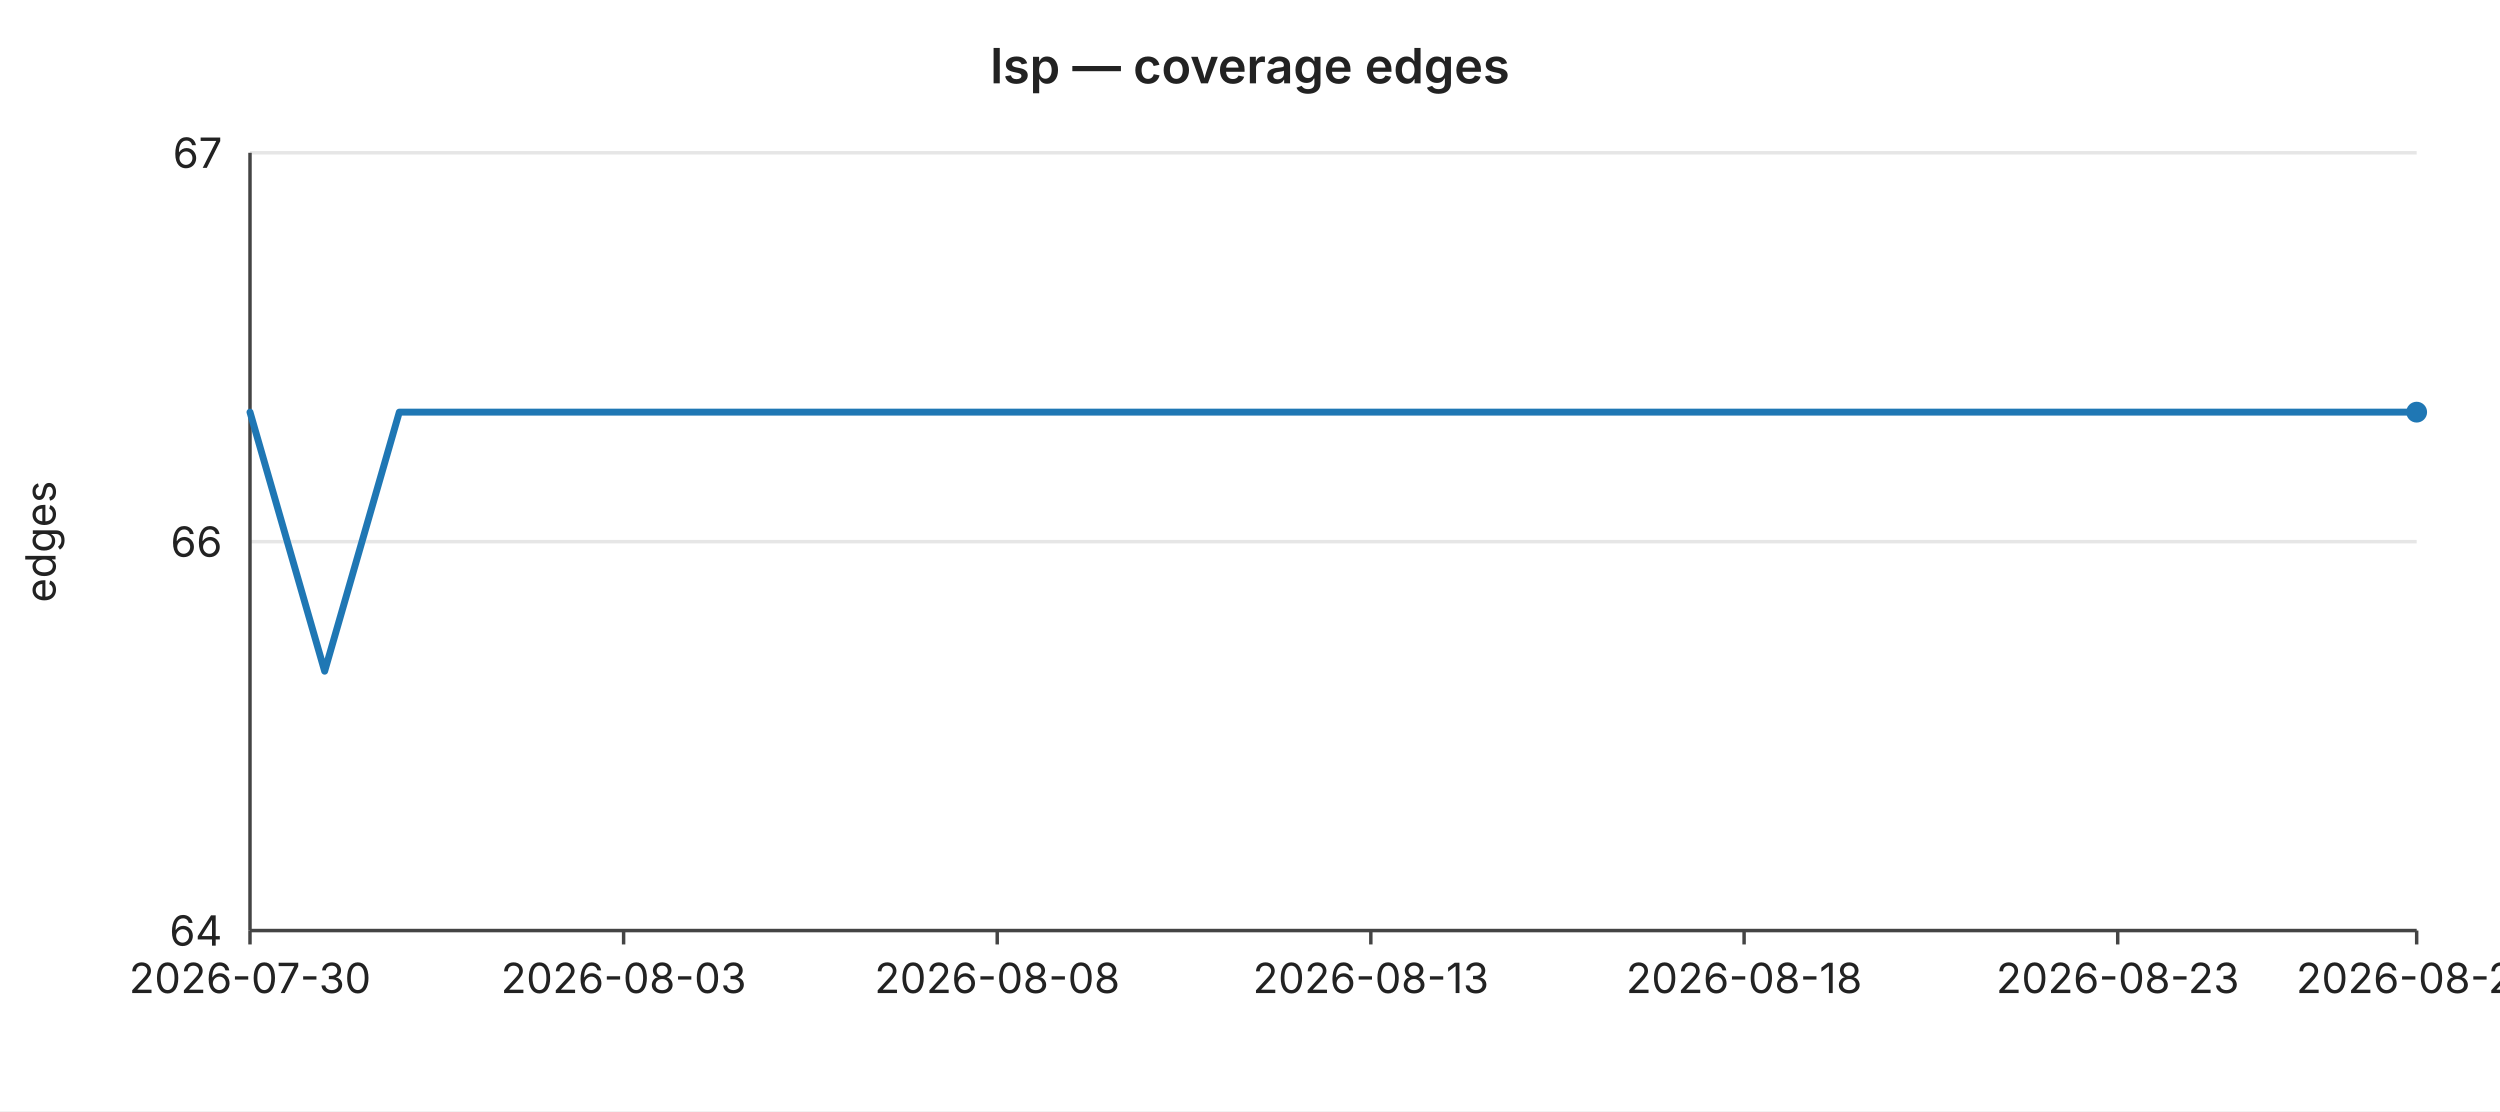
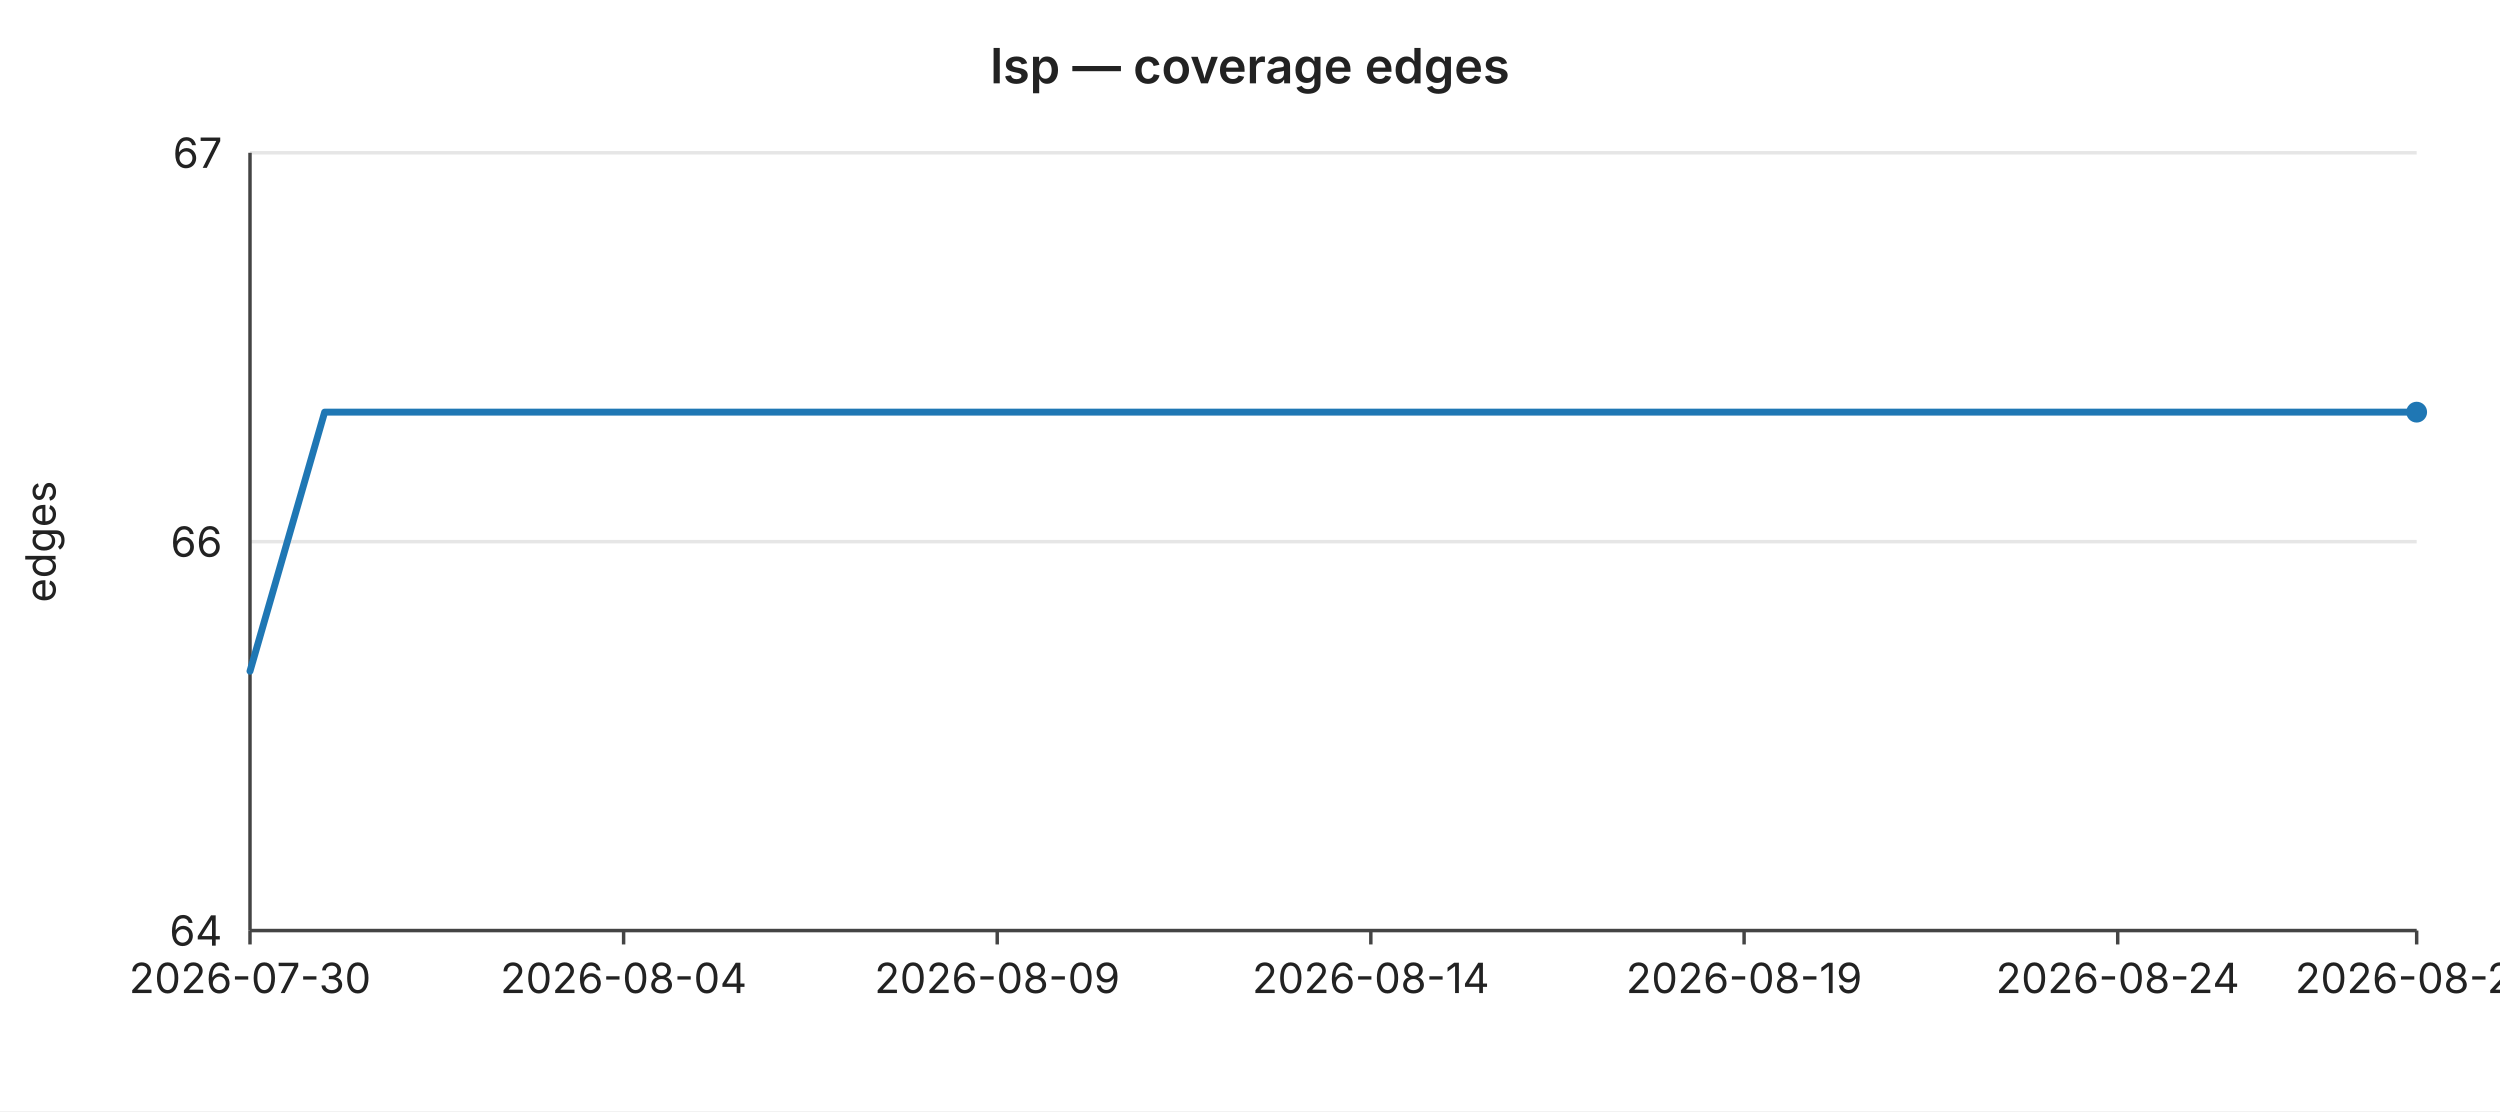
<svg xmlns="http://www.w3.org/2000/svg" width="720" height="320" viewBox="0 0 720 320" font-family="-apple-system,BlinkMacSystemFont,Segoe UI,sans-serif" font-size="12">
  <rect width="720" height="320" fill="#ffffff" />
  <text x="360" y="24" text-anchor="middle" font-size="14" font-weight="600" fill="#222">lsp — coverage edges</text>
  <line x1="72" y1="44.0" x2="696" y2="44.0" stroke="#e6e6e6" stroke-width="1" />
  <text x="64" y="44.0" text-anchor="end" dominant-baseline="middle" fill="#222">67</text>
  <line x1="72" y1="156.0" x2="696" y2="156.0" stroke="#e6e6e6" stroke-width="1" />
  <text x="64" y="156.0" text-anchor="end" dominant-baseline="middle" fill="#222">66</text>
  <line x1="72" y1="268.0" x2="696" y2="268.0" stroke="#e6e6e6" stroke-width="1" />
  <text x="64" y="268.0" text-anchor="end" dominant-baseline="middle" fill="#222">64</text>
  <text x="16" y="156" text-anchor="middle" fill="#222" transform="rotate(-90 16 156)">edges</text>
  <line x1="72" y1="44" x2="72" y2="268" stroke="#444" stroke-width="1" />
  <line x1="72" y1="268" x2="696" y2="268" stroke="#444" stroke-width="1" />
  <line x1="72.0" y1="268" x2="72.0" y2="272" stroke="#444" stroke-width="1" />
  <text x="72.0" y="286" text-anchor="middle" fill="#222">2026-07-30</text>
  <line x1="179.6" y1="268" x2="179.6" y2="272" stroke="#444" stroke-width="1" />
-   <text x="179.6" y="286" text-anchor="middle" fill="#222">2026-08-03</text>
+   <text x="179.6" y="286" text-anchor="middle" fill="#222">2026-08-04</text>
  <line x1="287.2" y1="268" x2="287.2" y2="272" stroke="#444" stroke-width="1" />
-   <text x="287.2" y="286" text-anchor="middle" fill="#222">2026-08-08</text>
+   <text x="287.2" y="286" text-anchor="middle" fill="#222">2026-08-09</text>
  <line x1="394.8" y1="268" x2="394.8" y2="272" stroke="#444" stroke-width="1" />
-   <text x="394.8" y="286" text-anchor="middle" fill="#222">2026-08-13</text>
+   <text x="394.8" y="286" text-anchor="middle" fill="#222">2026-08-14</text>
  <line x1="502.3" y1="268" x2="502.3" y2="272" stroke="#444" stroke-width="1" />
-   <text x="502.3" y="286" text-anchor="middle" fill="#222">2026-08-18</text>
+   <text x="502.3" y="286" text-anchor="middle" fill="#222">2026-08-19</text>
  <line x1="609.9" y1="268" x2="609.9" y2="272" stroke="#444" stroke-width="1" />
-   <text x="609.9" y="286" text-anchor="middle" fill="#222">2026-08-23</text>
+   <text x="609.9" y="286" text-anchor="middle" fill="#222">2026-08-24</text>
  <line x1="696.0" y1="268" x2="696.0" y2="272" stroke="#444" stroke-width="1" />
-   <text x="696.0" y="286" text-anchor="middle" fill="#222">2026-08-27</text>
-   <polyline fill="none" stroke="#1f77b4" stroke-width="2" stroke-linejoin="round" stroke-linecap="round" points="72.0,118.7 93.5,193.3 115.0,118.7 136.6,118.7 158.1,118.7 179.6,118.7 201.1,118.7 222.6,118.7 244.1,118.7 265.7,118.7 287.2,118.7 308.7,118.7 330.2,118.7 351.7,118.7 373.2,118.7 394.8,118.7 416.3,118.7 437.8,118.7 459.3,118.7 480.8,118.7 502.3,118.7 523.9,118.7 545.4,118.7 566.9,118.7 588.4,118.7 609.9,118.7 631.4,118.7 653.0,118.7 674.5,118.7 696.0,118.7" />
+   <text x="696.0" y="286" text-anchor="middle" fill="#222">2026-08-28</text>
+   <polyline fill="none" stroke="#1f77b4" stroke-width="2" stroke-linejoin="round" stroke-linecap="round" points="72.0,193.3 93.5,118.7 115.0,118.7 136.6,118.7 158.1,118.7 179.6,118.7 201.1,118.7 222.6,118.7 244.1,118.7 265.7,118.7 287.2,118.7 308.7,118.7 330.2,118.7 351.7,118.7 373.2,118.7 394.8,118.7 416.3,118.7 437.8,118.7 459.3,118.7 480.8,118.7 502.3,118.7 523.9,118.7 545.4,118.7 566.9,118.7 588.4,118.7 609.9,118.7 631.4,118.7 653.0,118.7 674.5,118.7 696.0,118.7" />
  <circle cx="696.0" cy="118.7" r="3" fill="#1f77b4" />
</svg>
